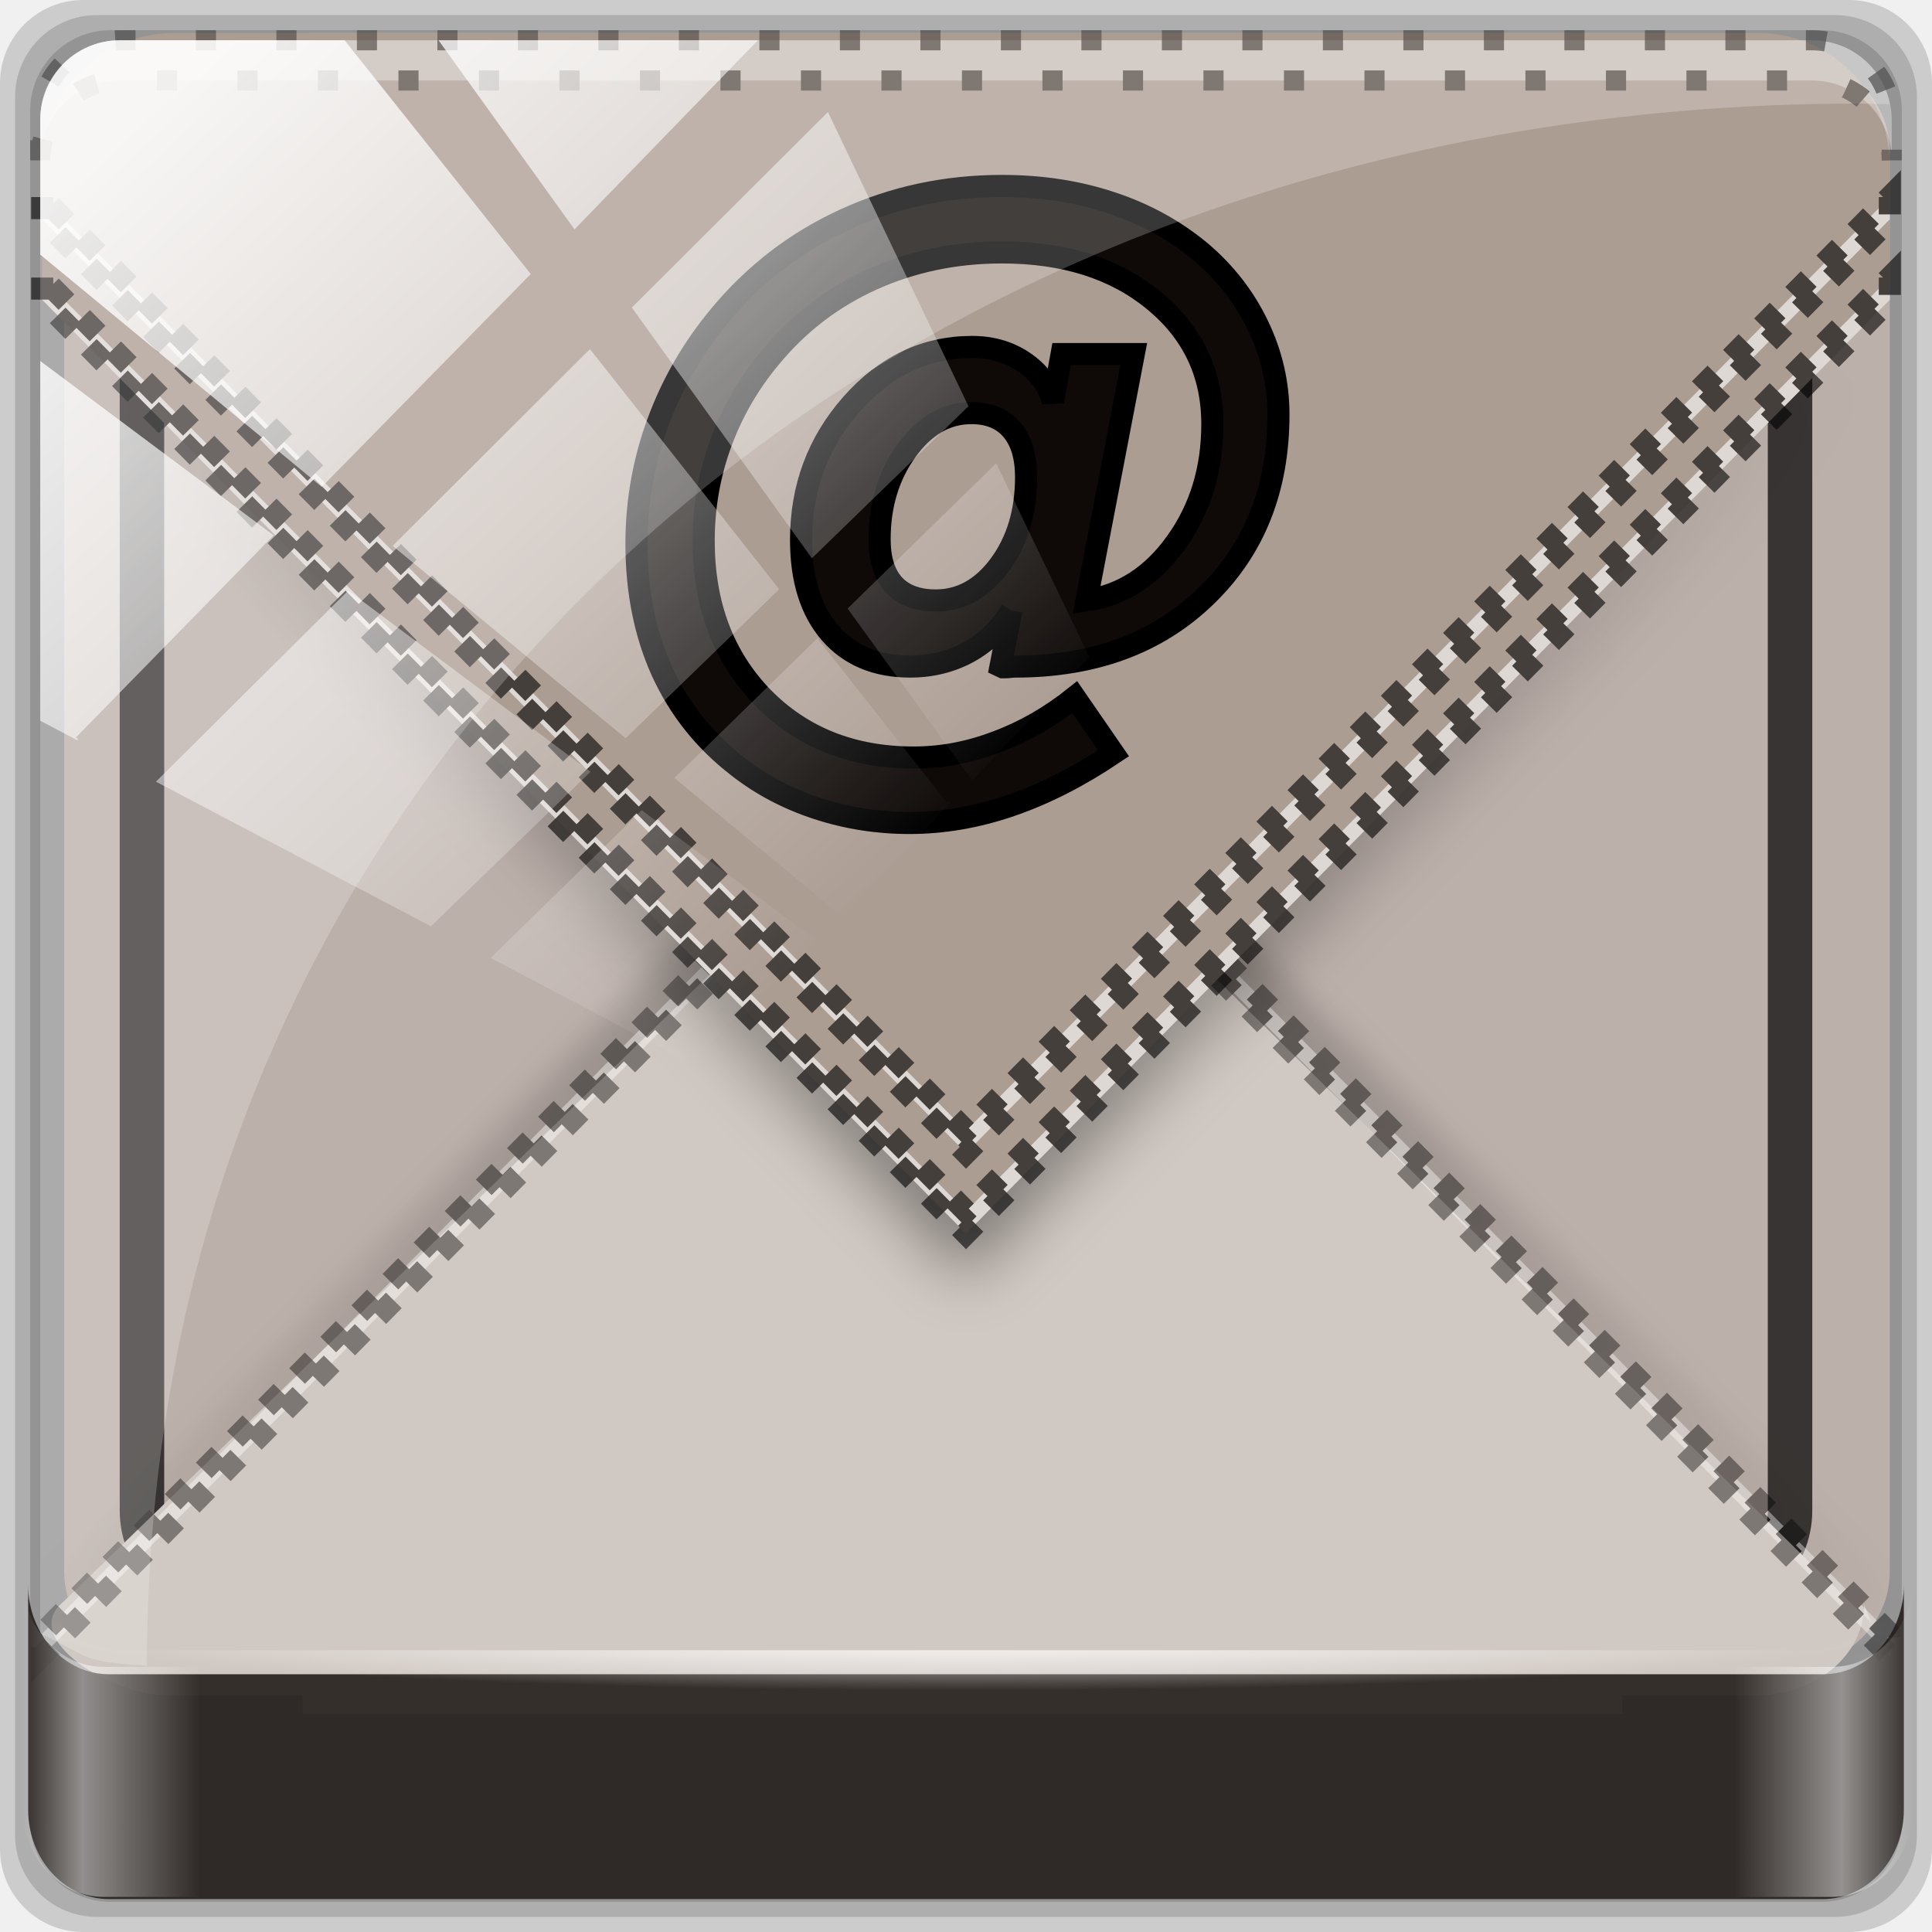
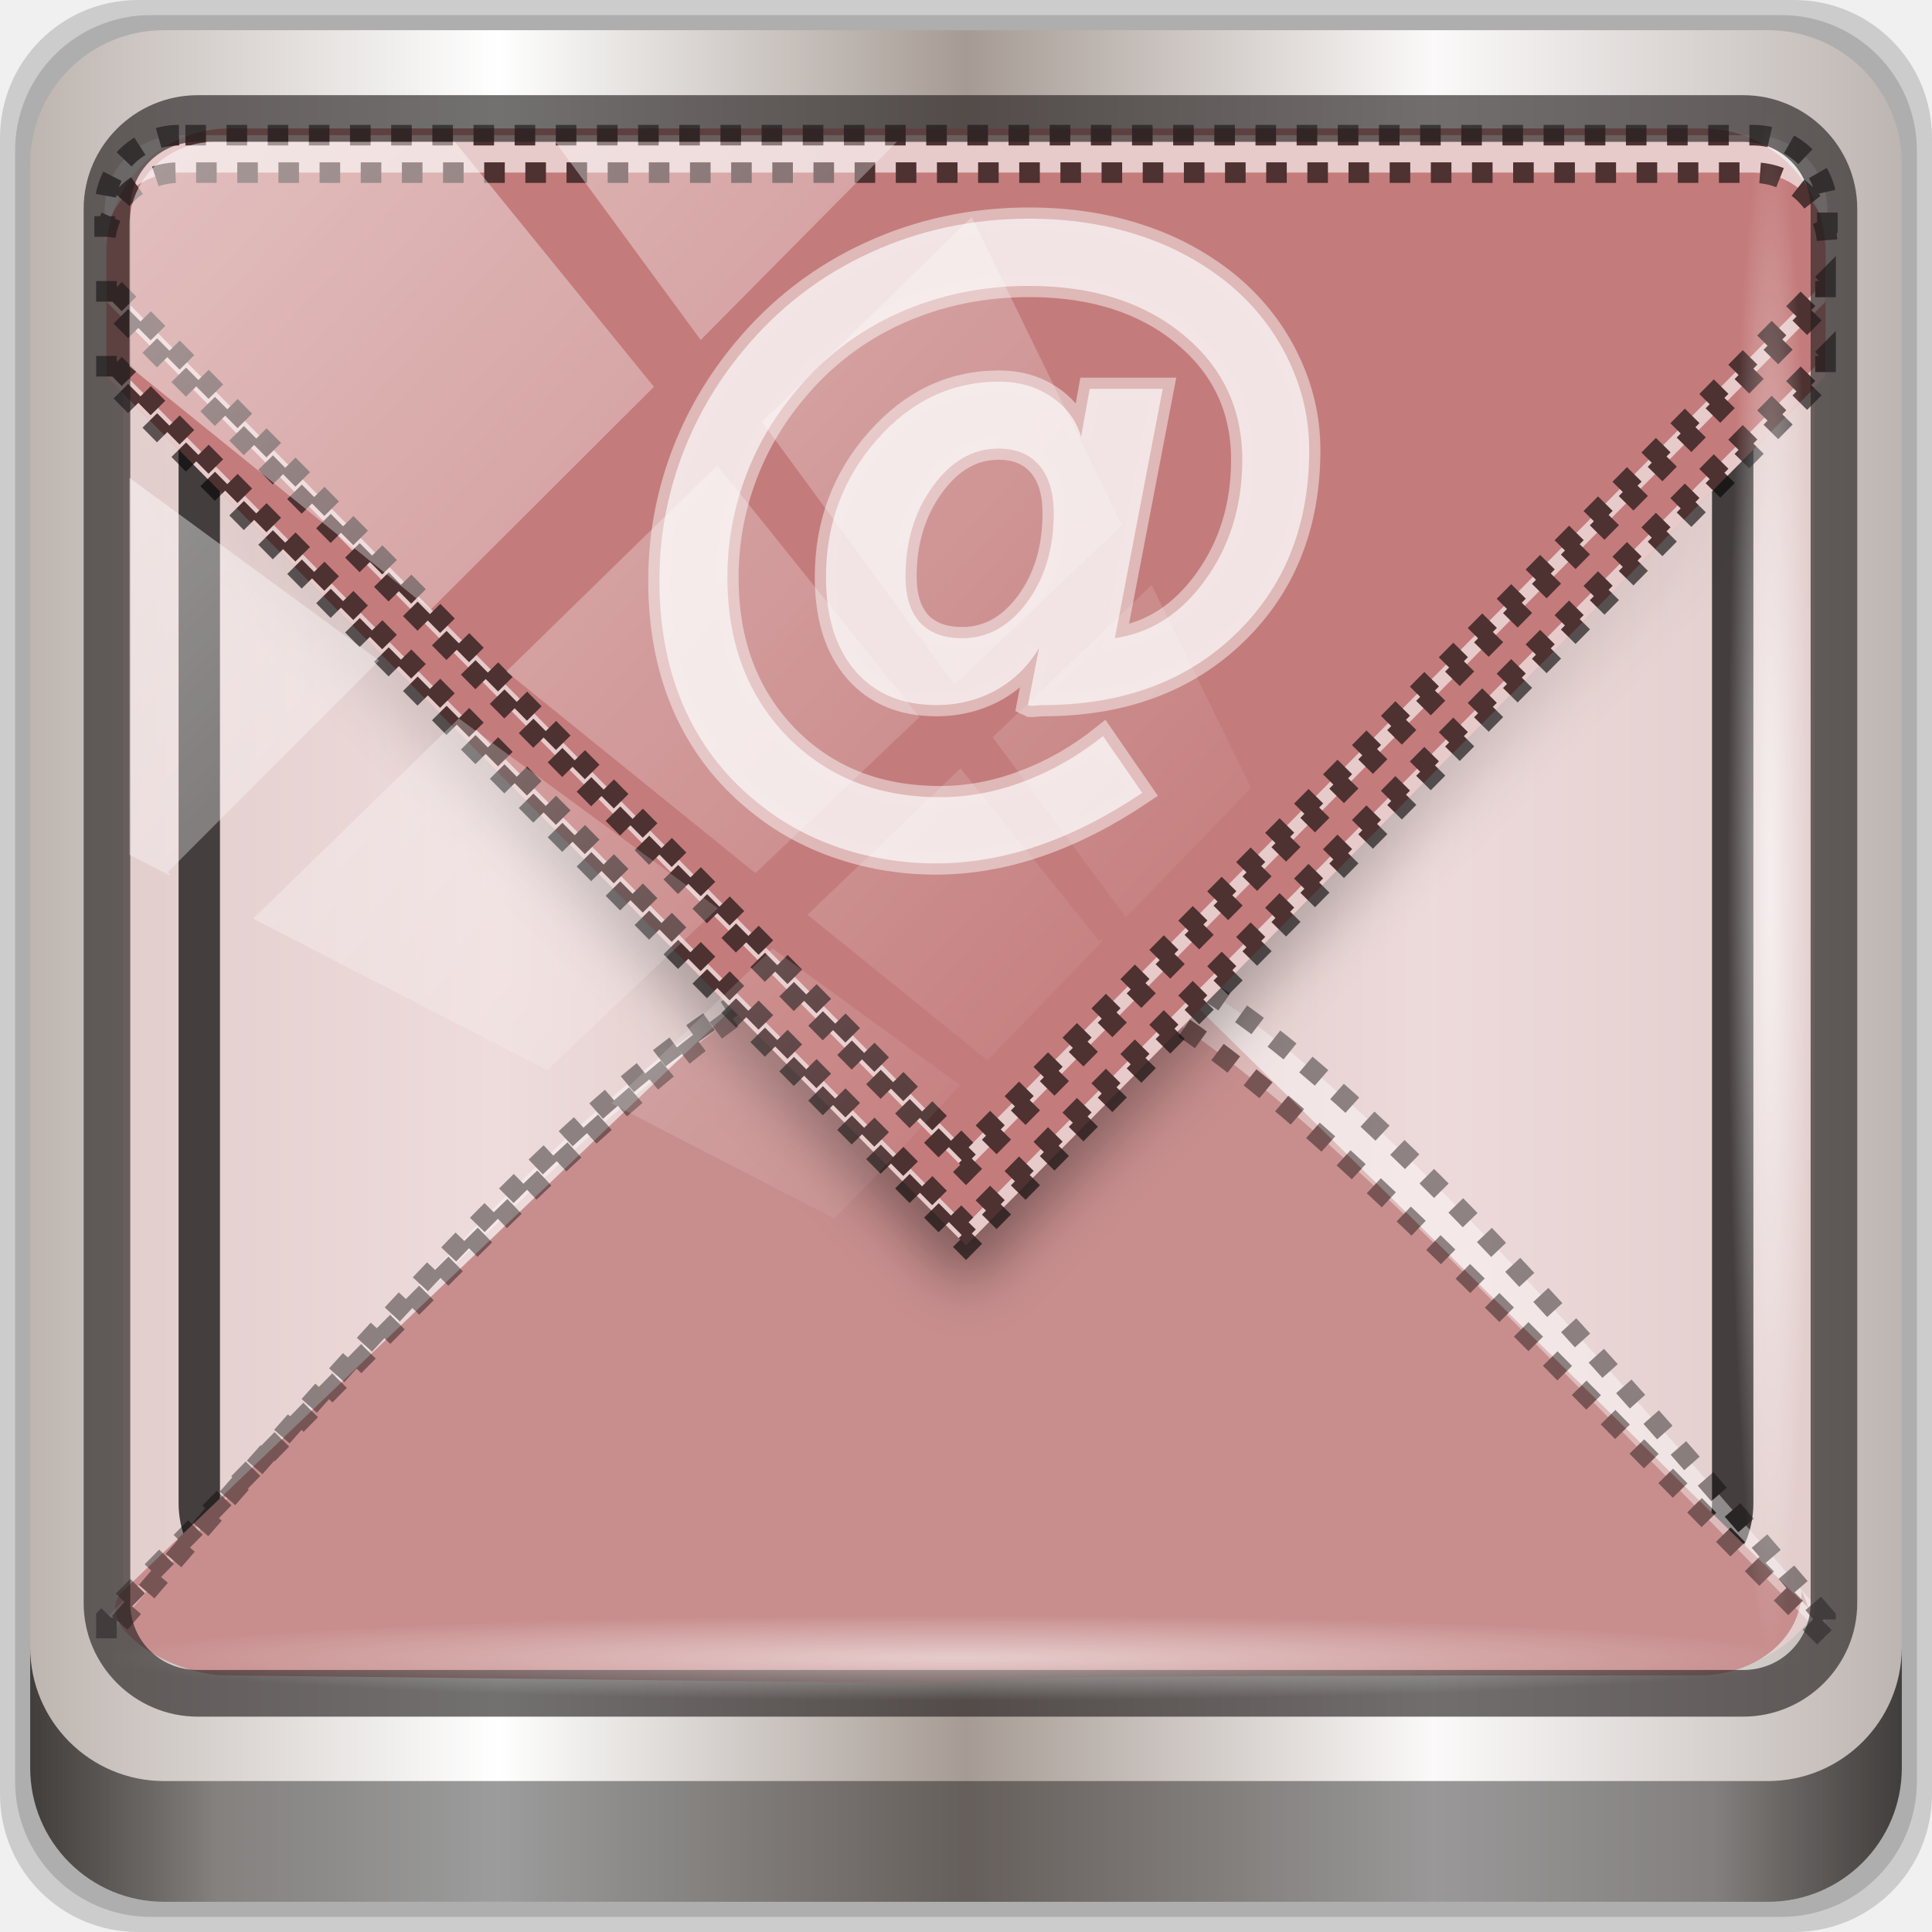
- <svg xmlns="http://www.w3.org/2000/svg" xmlns:xlink="http://www.w3.org/1999/xlink" width="96" height="96" id="svg2" version="1.1">
-   <defs id="defs4">
-     <linearGradient gradientUnits="userSpaceOnUse" xlink:href="#linearGradient3700" id="linearGradient3689" y2="5.988" x2="48" y1="90" x1="48" />
-     <linearGradient id="linearGradient3700">
-       <stop offset="0" style="stop-color:#dcdcdc;stop-opacity:1" id="stop3702" />
-       <stop offset="1" style="stop-color:#f0f0f0;stop-opacity:1" id="stop3704" />
+ <svg xmlns="http://www.w3.org/2000/svg" xmlns:xlink="http://www.w3.org/1999/xlink" width="96" height="96" viewBox="0 0 96 96" version="1.1" id="svg1072">
+   <defs id="defs1066">
+     <linearGradient y2="47" x2="90" y1="47" x1="6" gradientTransform="matrix(1.107143,0,0,1.107143,-4.993903,-3.620687)" gradientUnits="userSpaceOnUse" id="linearGradient4071" xlink:href="#linearGradient6139-0" />
+     <linearGradient id="linearGradient6139-0">
+       <stop style="stop-color:#beb5b0;stop-opacity:1" offset="0" id="stop6141-2" />
+       <stop id="stop6151-0" offset="0.25" style="stop-color:#ffffff;stop-opacity:1;" />
+       <stop id="stop6147-1" offset="0.5" style="stop-color:#a69b94;stop-opacity:1" />
+       <stop style="stop-color:#fbf9f9;stop-opacity:1;" offset="0.75" id="stop6149-4" />
+       <stop style="stop-color:#bdb5b1;stop-opacity:1" offset="1" id="stop6143-4" />
    </linearGradient>
-     <linearGradient gradientTransform="translate(100,0)" gradientUnits="userSpaceOnUse" xlink:href="#linearGradient3641" id="linearGradient3701" y2="80" x2="48" y1="32" x1="48" />
-     <linearGradient id="linearGradient3641">
-       <stop offset="0" style="stop-color:#000000;stop-opacity:1" id="stop3643" />
-       <stop offset="1" style="stop-color:#000000;stop-opacity:0" id="stop3645" />
+     <linearGradient gradientUnits="userSpaceOnUse" y2="88.172" x2="94.5" y1="88.172" x1="1.5" id="linearGradient4129" xlink:href="#linearGradient3832-0-6-1-1" gradientTransform="translate(0.1489535,0.415026)" />
+     <linearGradient id="linearGradient3832-0-6-1-1">
+       <stop id="stop3834-6-3-7-1" offset="0" style="stop-color:#000000;stop-opacity:1;" />
+       <stop style="stop-color:#000000;stop-opacity:0.588;" offset="0.1" id="stop3872-2-4" />
+       <stop id="stop3844-6-2-7-6" offset="0.9" style="stop-color:#000000;stop-opacity:0.588;" />
+       <stop id="stop3836-5-0-2-9" offset="1" style="stop-color:#000000;stop-opacity:1;" />
    </linearGradient>
-     <clipPath id="clipPath3696">
-       <rect style="fill:#ff00ff;fill-opacity:1;fill-rule:nonzero;stroke:none" id="rect3698" y="6" x="106" ry="6" rx="6" height="84" width="84" />
+     <radialGradient r="43.199" fy="44.893" fx="13.948" cy="44.893" cx="13.948" gradientTransform="matrix(0.9751338,0,0,0.04919072,34.04765,80.58172)" gradientUnits="userSpaceOnUse" id="radialGradient7462" xlink:href="#linearGradient3737" />
+     <linearGradient id="linearGradient3737">
+       <stop id="stop3739" style="stop-color:#ffffff;stop-opacity:1" offset="0" />
+       <stop id="stop3741" style="stop-color:#ffffff;stop-opacity:0" offset="1" />
+     </linearGradient>
+     <radialGradient r="43.199" fy="44.893" fx="13.948" cy="44.893" cx="13.948" gradientTransform="matrix(0.8883266,0,0,0.04919072,31.95952,-90.31726)" gradientUnits="userSpaceOnUse" id="radialGradient7464" xlink:href="#linearGradient3737" />
+     <linearGradient y2="14.514" x2="50.528" y1="-28.642" x1="2.771" gradientUnits="userSpaceOnUse" id="linearGradient4767" xlink:href="#linearGradient3737" />
+     <clipPath clipPathUnits="userSpaceOnUse" id="clipPath4156-4-1">
+       <path style="opacity:0.6;fill:#ffffff;fill-opacity:1;stroke:none" d="m 27.046,-55.695 -14.214,13.321 h 0.061 l 15.653,21.771 10.231,-10.546 C 38.562,-32.302 27.468,-54.819 27.046,-55.695 Z M 9.647,-39.383 -5.241,-25.321 15.988,-7.806 26.372,-18.383 Z m 31.491,12.951 -9.741,9.714 8.945,12.458 7.781,-7.555 z m -49.84,4.379 -13.754,12.982 26.283,13.846 0.061,-0.062 -0.123,-0.062 L 13.599,-5.401 -8.702,-22.053 Z m 38.015,7.401 -9.803,9.775 11.579,9.559 7.628,-7.401 -8.669,-11.009 z m 20.187,5.674 -7.383,7.216 6.188,8.542 5.82,-6.137 z m -32.195,6.322 -9.557,9.498 13.662,7.185 7.934,-7.678 z m 23.312,2.374 -7.107,6.938 8.363,6.907 5.361,-5.674 -0.061,-0.092 -0.092,0.123 -6.464,-8.203 z m -8.73,8.542 -7.505,7.339 10.354,5.458 c 1.397,-1.321 5.675,-6.123 5.851,-6.322 z" id="path4158-0-8" />
    </clipPath>
-     <filter id="filter3665" color-interpolation-filters="sRGB">
-       <feGaussianBlur stdDeviation="0.69" id="feGaussianBlur3667" />
-     </filter>
-     <linearGradient gradientUnits="userSpaceOnUse" xlink:href="#linearGradient3727" id="linearGradient3635" y2="36" x2="48" y1="88" x1="48" />
-     <linearGradient id="linearGradient3727">
-       <stop offset="0" style="stop-color:#d5d5d5;stop-opacity:1" id="stop3729" />
-       <stop offset="1" style="stop-color:#f1f1f1;stop-opacity:1" id="stop3731" />
-     </linearGradient>
-     <linearGradient gradientTransform="translate(100,-1)" gradientUnits="userSpaceOnUse" xlink:href="#linearGradient3641" id="linearGradient3707" y2="21" x2="51" y1="62" x1="51" />
-     <linearGradient id="linearGradient3487">
-       <stop offset="0" style="stop-color:#000000;stop-opacity:1" id="stop3489" />
-       <stop offset="1" style="stop-color:#000000;stop-opacity:0" id="stop3491" />
-     </linearGradient>
-     <clipPath id="clipPath3703">
-       <rect style="fill:#ff00ff;fill-opacity:1;fill-rule:nonzero;stroke:none" id="rect3705" y="6" x="106" ry="6" rx="6" height="84" width="84" />
-     </clipPath>
-     <filter id="filter3649" color-interpolation-filters="sRGB">
-       <feGaussianBlur stdDeviation="1.38" id="feGaussianBlur3651" />
-     </filter>
-     <linearGradient gradientUnits="userSpaceOnUse" xlink:href="#linearGradient3700" id="linearGradient3627" y2="32" x2="48" y1="88" x1="48" />
-     <linearGradient id="linearGradient3498">
-       <stop offset="0" style="stop-color:#dcdcdc;stop-opacity:1" id="stop3500" />
-       <stop offset="1" style="stop-color:#f0f0f0;stop-opacity:1" id="stop3502" />
-     </linearGradient>
-     <mask id="mask3747">
-       <rect style="fill:#ff00ff;fill-opacity:1;fill-rule:nonzero;stroke:none" id="rect3749" y="6" x="-54" ry="6" rx="6" height="84" width="84" />
-     </mask>
-     <filter id="filter3763" color-interpolation-filters="sRGB">
-       <feGaussianBlur stdDeviation="0.42" id="feGaussianBlur3765" />
-     </filter>
-     <linearGradient gradientUnits="userSpaceOnUse" xlink:href="#linearGradient3685" id="linearGradient3691" y2="8" x2="48" y1="88" x1="48" />
-     <linearGradient id="linearGradient3685">
-       <stop offset="0" style="stop-color:#ca0a0a;stop-opacity:1" id="stop3687" />
-       <stop offset="1" style="stop-color:#f03131;stop-opacity:1" id="stop3689" />
-     </linearGradient>
-     <linearGradient gradientTransform="scale(1.005865,0.994169)" gradientUnits="userSpaceOnUse" id="ButtonShadow" y2="7.017" x2="45.448" y1="92.54" x1="45.448">
-       <stop offset="0" style="stop-color:#000000;stop-opacity:1" id="stop3750" />
-       <stop offset="1" style="stop-color:#000000;stop-opacity:0.588" id="stop3752" />
-     </linearGradient>
-     <filter id="filter3174" color-interpolation-filters="sRGB">
-       <feGaussianBlur stdDeviation="1.71" id="feGaussianBlur3176" />
-     </filter>
-     <linearGradient xlink:href="#linearGradient4205" id="linearGradient4417" x1="7.376" y1="-26.487" x2="43.63" y2="12.425" gradientUnits="userSpaceOnUse" />
-     <linearGradient id="linearGradient4205">
-       <stop style="stop-color:#ffffff;stop-opacity:1;" offset="0" id="stop4207" />
-       <stop style="stop-color:#ffffff;stop-opacity:0;" offset="1" id="stop4209" />
-     </linearGradient>
-     <clipPath clipPathUnits="userSpaceOnUse" id="clipPath4156">
-       <path style="opacity:0.6;fill:#ffffff;fill-opacity:1;stroke:none" d="m 27.046,-55.695 -14.214,13.321 0.061,0 15.653,21.771 10.231,-10.546 C 38.562,-32.302 27.468,-54.819 27.046,-55.695 z M 9.647,-39.383 -5.241,-25.321 15.988,-7.806 26.372,-18.383 9.647,-39.383 z m 31.491,12.951 -9.741,9.714 8.945,12.458 7.781,-7.555 -6.984,-14.617 z m -49.84,4.379 -13.754,12.982 26.283,13.846 0.061,-0.062 -0.123,-0.062 L 13.599,-5.401 -8.702,-22.053 z m 38.015,7.401 -9.803,9.775 11.579,9.559 7.628,-7.401 -8.669,-11.009 -0.735,-0.925 z m 20.187,5.674 -7.383,7.216 6.188,8.542 5.82,-6.137 -4.626,-9.621 z m -32.195,6.322 -9.557,9.498 13.662,7.185 7.934,-7.678 -12.039,-9.004 z m 23.312,2.374 -7.107,6.938 8.363,6.907 5.361,-5.674 -0.061,-0.092 -0.092,0.123 -6.464,-8.203 z m -8.73,8.542 -7.505,7.339 10.354,5.458 c 1.397,-1.321 5.675,-6.123 5.851,-6.322 L 31.886,8.26 z" id="path4158" />
-     </clipPath>
-     <radialGradient xlink:href="#linearGradient4205" id="radialGradient4211" cx="48" cy="49.016" fx="48" fy="49.016" r="46" gradientTransform="matrix(1,0,0,0.06487772,-16.18182,63.8356)" gradientUnits="userSpaceOnUse" />
-     <linearGradient xlink:href="#linearGradient4160" id="linearGradient4166" x1="2" y1="87.016" x2="94" y2="87.016" gradientUnits="userSpaceOnUse" gradientTransform="translate(-16.18182,-14)" />
-     <linearGradient id="linearGradient4160">
-       <stop id="stop4170" offset="0" style="stop-color:#000000;stop-opacity:0;" />
-       <stop style="stop-color:#000000;stop-opacity:0.965;" offset="0.032" id="stop4186" />
-       <stop style="stop-color:#000000;stop-opacity:0;" offset="0.094" id="stop4182" />
-       <stop style="stop-color:#000000;stop-opacity:0;" offset="0.496" id="stop4180" />
-       <stop style="stop-color:#000000;stop-opacity:0;" offset="0.905" id="stop4178" />
-       <stop id="stop4184" offset="0.962" style="stop-color:#000000;stop-opacity:0.988;" />
-       <stop id="stop4168" offset="1" style="stop-color:#000000;stop-opacity:0;" />
-     </linearGradient>
-     <linearGradient gradientTransform="translate(100,-1)" gradientUnits="userSpaceOnUse" xlink:href="#linearGradient3641-9" id="linearGradient3707-9" y2="21" x2="51" y1="62" x1="51" />
+     <linearGradient xlink:href="#linearGradient3641-9" id="linearGradient4784" gradientUnits="userSpaceOnUse" gradientTransform="translate(100,-1)" x1="51" y1="62" x2="51" y2="21" />
    <linearGradient id="linearGradient3641-9">
      <stop offset="0" style="stop-color:#000000;stop-opacity:1" id="stop3643-0" />
      <stop offset="1" style="stop-color:#000000;stop-opacity:0" id="stop3645-4" />
    </linearGradient>
    <clipPath id="clipPath3703-2">
      <rect style="fill:#ff00ff;fill-opacity:1;fill-rule:nonzero;stroke:none" id="rect3705-4" y="6" x="106" ry="6" rx="6" height="84" width="84" />
    </clipPath>
-     <filter id="filter3649-9" color-interpolation-filters="sRGB">
+     <filter style="color-interpolation-filters:sRGB" id="filter3649-9">
      <feGaussianBlur stdDeviation="1.38" id="feGaussianBlur3651-1" />
    </filter>
-     <linearGradient gradientTransform="translate(100,0)" gradientUnits="userSpaceOnUse" xlink:href="#linearGradient3641-9" id="linearGradient3701-0" y2="80" x2="48" y1="32" x1="48" />
-     <linearGradient id="linearGradient4615">
-       <stop offset="0" style="stop-color:#000000;stop-opacity:1" id="stop4617" />
-       <stop offset="1" style="stop-color:#000000;stop-opacity:0" id="stop4619" />
-     </linearGradient>
-     <clipPath id="clipPath3696-9">
-       <rect style="fill:#ff00ff;fill-opacity:1;fill-rule:nonzero;stroke:none" id="rect3698-3" y="6" x="106" ry="6" rx="6" height="84" width="84" />
-     </clipPath>
-     <filter id="filter3665-7" color-interpolation-filters="sRGB">
-       <feGaussianBlur stdDeviation="0.69" id="feGaussianBlur3667-1" />
-     </filter>
-     <linearGradient xlink:href="#linearGradient3641-9" id="linearGradient4782" gradientUnits="userSpaceOnUse" gradientTransform="translate(100,0)" x1="48" y1="32" x2="48" y2="80" />
-     <linearGradient xlink:href="#linearGradient3641-9" id="linearGradient4784" gradientUnits="userSpaceOnUse" gradientTransform="translate(100,-1)" x1="51" y1="62" x2="51" y2="21" />
-     <linearGradient xlink:href="#linearGradient4160" id="linearGradient4786" gradientUnits="userSpaceOnUse" gradientTransform="translate(-16.18182,-13.45454)" x1="2" y1="87.016" x2="94" y2="87.016" />
-     <radialGradient xlink:href="#linearGradient4205" id="radialGradient4788" gradientUnits="userSpaceOnUse" gradientTransform="matrix(1,0,0,0.06487772,-16.18182,63.8356)" cx="48" cy="49.016" fx="48" fy="49.016" r="46" />
-     <linearGradient xlink:href="#linearGradient4205" id="linearGradient4790" gradientUnits="userSpaceOnUse" x1="7.376" y1="-26.487" x2="43.63" y2="12.425" />
-     <linearGradient xlink:href="#linearGradient4160-4" id="linearGradient4786-9" gradientUnits="userSpaceOnUse" gradientTransform="translate(-16.18182,-13.45454)" x1="2" y1="87.016" x2="94" y2="87.016" />
-     <linearGradient id="linearGradient4160-4">
-       <stop id="stop4170-7" offset="0" style="stop-color:#ffffff;stop-opacity:0;" />
-       <stop style="stop-color:#ffffff;stop-opacity:0.965;" offset="0.032" id="stop4186-9" />
-       <stop style="stop-color:#ffffff;stop-opacity:0;" offset="0.094" id="stop4182-8" />
-       <stop style="stop-color:#ffffff;stop-opacity:0;" offset="0.496" id="stop4180-7" />
-       <stop style="stop-color:#ffffff;stop-opacity:0;" offset="0.905" id="stop4178-2" />
-       <stop id="stop4184-3" offset="0.962" style="stop-color:#ffffff;stop-opacity:0.988;" />
-       <stop id="stop4168-1" offset="1" style="stop-color:#ffffff;stop-opacity:0;" />
-     </linearGradient>
-     <linearGradient y2="87.016" x2="94" y1="87.016" x1="2" gradientTransform="matrix(1.021739,0,0,1.143177,-17.13439,-27.20151)" gradientUnits="userSpaceOnUse" id="linearGradient5323" xlink:href="#linearGradient4160-4" />
  </defs>
-   <g id="layer1" transform="translate(0,32)">
-     <g id="g4760" transform="translate(16.18182,-18)">
-       <rect ry="4.129" rx="4.129" y="-14" x="-16.182" height="96" width="96" id="rect4113" style="opacity:0.15;fill:#000000;fill-opacity:1;stroke:none" />
-       <rect style="opacity:0.15;fill:#000000;fill-opacity:1;stroke:none" id="rect4129" width="94.5" height="94.5" x="-15.432" y="-13.25" rx="4.065" ry="4.065" />
-       <rect ry="4" rx="4" y="-12.5" x="-14.682" height="93" width="93" id="rect4131" style="opacity:0.15;fill:#000000;fill-opacity:1;stroke:none" />
-       <path d="m -0.824,-12.36 0,0.98 -6.637,0 c -3.091,0 -5.531,2.163 -5.531,4.902 l 0,70.592 c 0,2.74 2.44,4.902 5.531,4.902 l 6.637,0 0,0.98 66.375,0 0,-0.98 6.637,0 c 3.091,0 5.531,-2.163 5.531,-4.902 l 0,-70.592 c 0,-2.74 -2.44,-4.902 -5.531,-4.902 l -6.637,0 0,-0.98 -66.375,0 z" id="rect2419" style="fill:#bcb0aa;fill-opacity:1;fill-rule:nonzero;stroke:none" />
-       <path d="m 112,89 c -3.324,0 -6,-2.676 -6,-6 l 0,-6 42,-42 42,42 0,6 c 0,3.324 -2.676,6 -6,6 l -72,0 z" transform="matrix(1.092943,0,0,1.104652,-129.9374,-20.09259)" clip-path="url(#clipPath3696-9)" id="path3653" style="opacity:0.3;fill:url(#linearGradient4782);fill-opacity:1;stroke:none;filter:url(#filter3665-7)" />
-       <path id="path4989" d="m -4.824,-10.445 c -2.974,0 -5.409,2.424 -5.409,5.388 l 0,66.113 c 0,2.965 2.435,5.388 5.409,5.388 l 73.284,0 c 2.974,0 5.409,-2.423 5.409,-5.388 l 0,-66.113 c 0,-2.965 -2.435,-5.388 -5.409,-5.388 l -73.284,0 z m 0,2.213 73.284,0 c 1.802,0 3.199,1.412 3.199,3.175 l 0,66.113 c 0,1.762 -1.397,3.175 -3.199,3.175 l -73.284,0 c -1.802,0 -3.199,-1.412 -3.199,-3.175 l 0,-66.113 c 0,-1.762 1.397,-3.175 3.199,-3.175 z" style="font-size:medium;font-style:normal;font-variant:normal;font-weight:normal;font-stretch:normal;text-indent:0;text-align:start;text-decoration:none;line-height:normal;letter-spacing:normal;word-spacing:normal;text-transform:none;direction:ltr;block-progression:tb;writing-mode:lr-tb;text-anchor:start;baseline-shift:baseline;opacity:0.7;color:#000000;fill:#000000;fill-opacity:1;stroke:none;stroke-width:2.376;marker:none;visibility:visible;display:inline;overflow:visible;enable-background:accumulate;font-family:Sans;-inkscape-font-specification:Sans" />
-       <path d="m 31.636,22.234 -44.447,43.146 -0.364,0.342 c -1.844,1.734 2.411,4.53 5.465,4.53 l 6.558,0 0,0.906 65.577,0 0,-0.906 6.558,0 c 3.054,0 5.465,-1.998 5.465,-4.53 l 0.364,0.931 z" id="path3619" style="fill:#d0c8c2;fill-opacity:1;stroke:none" />
-       <path d="m 31.818,20.78 -45.904,46.395 0,1.105 45.904,-46.395 45.904,46.395 0,-1.105 L 31.818,20.78 z" id="path3718" style="opacity:0.4;fill:#ffffff;fill-opacity:1;stroke:#000000;stroke-width:1.099;stroke-miterlimit:4;stroke-opacity:1;stroke-dasharray:1.099,1.099;stroke-dashoffset:0" />
-       <path d="m 112,7 c -3.324,0 -6,2.676 -6,6 l 0,6 42,42 42,-42 0,-6 c 0,-3.324 -2.676,-6 -6,-6 l -72,0 z" transform="matrix(1.092943,0,0,1.104652,-129.9374,-17.88329)" clip-path="url(#clipPath3703-2)" id="path3637" style="opacity:0.4;fill:url(#linearGradient4784);fill-opacity:1;stroke:none;filter:url(#filter3649-9)" />
-       <path d="m -7.528,-12.36 c -3.633,0 -6.558,2.956 -6.558,6.628 l 0,6.628 45.904,46.395 45.904,-46.395 0,-6.628 c 0,-3.672 -2.925,-6.628 -6.558,-6.628 l -78.692,0 z" id="path3613" style="fill:#ac9d93;fill-opacity:1;stroke:none" />
-       <path d="m -14.085,-0.209 0,1.105 45.904,46.395 45.904,-46.395 0,-1.105 L 31.818,46.187 -14.085,-0.209 z" id="path3709" style="opacity:0.6;fill:#ffffff;fill-opacity:1;stroke:#000000;stroke-width:1.099;stroke-miterlimit:4;stroke-opacity:1;stroke-dasharray:1.099,1.099;stroke-dashoffset:0" />
-       <path style="opacity:0.6;fill:#ffffff;fill-opacity:1;stroke:#000000;stroke-width:1.099;stroke-miterlimit:4;stroke-opacity:1;stroke-dasharray:1.099,1.099;stroke-dashoffset:0" id="path4442" d="m -14.085,-4.209 0,1.105 45.904,46.395 45.904,-46.395 0,-1.105 L 31.818,42.187 -14.085,-4.209 z" />
-       <g id="text4444" style="font-size:32.922px;font-style:italic;font-weight:bold;line-height:125%;letter-spacing:0px;word-spacing:0px;fill:#0f0a08;fill-opacity:1;stroke:#000000;stroke-opacity:1;font-family:Sans;-inkscape-font-specification:Sans Bold Italic" transform="matrix(1.098782,0,0,1.098782,-20.64308,-18.98794)">
-         <path id="path4449" style="fill:#0f0a08;fill-opacity:1;stroke:#000000;stroke-opacity:1" d="m 47.986,23.221 c -1.136,1.3e-5 -2.111,0.563 -2.926,1.688 -0.814,1.125 -1.222,2.465 -1.222,4.019 -1.2e-5,0.9 0.214,1.586 0.643,2.058 0.439,0.472 1.072,0.707 1.897,0.707 1.136,5e-6 2.1,-0.536 2.894,-1.608 0.793,-1.082 1.19,-2.406 1.19,-3.971 -1.9e-5,-0.922 -0.214,-1.634 -0.643,-2.138 -0.429,-0.504 -1.04,-0.756 -1.833,-0.756 m 1.816,8.922 c -0.482,0.804 -1.125,1.431 -1.929,1.881 -0.804,0.439 -1.688,0.659 -2.652,0.659 -1.532,2e-6 -2.738,-0.504 -3.617,-1.511 -0.879,-1.018 -1.318,-2.422 -1.318,-4.212 -9e-6,-2.368 0.761,-4.415 2.283,-6.141 1.522,-1.725 3.338,-2.588 5.449,-2.588 0.889,1.6e-5 1.666,0.225 2.331,0.675 0.675,0.45 1.12,1.045 1.334,1.784 l 0.386,-2.138 3.263,0 -2.138,11.14 c 1.618,-0.236 2.969,-1.109 4.051,-2.62 1.093,-1.522 1.64,-3.306 1.64,-5.353 -2.8e-5,-2.283 -0.884,-4.147 -2.652,-5.594 -1.758,-1.447 -4.046,-2.17 -6.864,-2.17 -2.1,2.1e-5 -4.056,0.407 -5.867,1.222 -1.8,0.814 -3.333,1.988 -4.597,3.52 -0.986,1.179 -1.736,2.476 -2.251,3.89 -0.514,1.415 -0.772,2.883 -0.772,4.405 -4e-6,2.883 0.884,5.24 2.652,7.073 1.779,1.822 4.062,2.733 6.848,2.733 1.265,-2e-6 2.513,-0.236 3.745,-0.707 1.243,-0.461 2.422,-1.136 3.537,-2.025 l 1.752,2.54 c -1.565,1.05 -3.113,1.838 -4.646,2.363 -1.533,0.525 -3.06,0.788 -4.581,0.788 -1.447,-5e-6 -2.84,-0.22 -4.18,-0.659 -1.34,-0.439 -2.535,-1.072 -3.585,-1.897 -1.5,-1.157 -2.642,-2.588 -3.424,-4.292 -0.772,-1.704 -1.157,-3.633 -1.157,-5.787 -2e-6,-1.886 0.321,-3.708 0.965,-5.466 0.643,-1.758 1.575,-3.37 2.797,-4.839 1.565,-1.886 3.445,-3.333 5.642,-4.34 2.208,-1.018 4.581,-1.527 7.121,-1.527 1.779,2.3e-5 3.424,0.252 4.935,0.756 1.511,0.493 2.861,1.232 4.051,2.218 1.125,0.954 1.993,2.074 2.604,3.36 0.611,1.275 0.916,2.61 0.916,4.003 -3.1e-5,3.376 -1.098,6.119 -3.295,8.23 -2.186,2.111 -5.058,3.167 -8.616,3.167 -0.054,2e-6 -0.129,0.005 -0.225,0.016 -0.096,0.011 -0.166,0.016 -0.209,0.016 -0.054,10e-7 -0.102,10e-7 -0.145,0 -0.032,-0.011 -0.059,-0.021 -0.08,-0.032 l 0.498,-2.54" />
+   <g id="layer1" transform="translate(0,-1026.52)">
+     <g transform="translate(-0.1489564,1026.105)" style="display:inline" id="g2574">
+       <path id="path3288" d="M 89.292,0.415 H 7.006 c -3.799,0 -6.857,3.058 -6.857,6.857 V 89.558 c 0,3.799 3.058,6.857 6.857,6.857 H 89.292 c 3.799,0 6.857,-3.058 6.857,-6.857 V 7.272 c 0,-3.799 -3.058,-6.857 -6.857,-6.857 z" style="display:inline;opacity:0.15;fill:#000000;fill-opacity:1;fill-rule:nonzero;stroke:none" />
+       <path style="display:inline;opacity:0.15;fill:#000000;fill-opacity:1;fill-rule:nonzero;stroke:none" d="M 88.649,1.165 H 7.649 c -3.739,0 -6.75,3.01 -6.75,6.75 V 88.915 c 0,3.74 3.011,6.75 6.75,6.75 H 88.649 c 3.74,0 6.75,-3.01 6.75,-6.75 V 7.915 c 0,-3.739 -3.01,-6.75 -6.75,-6.75 z" id="path4085" />
+       <path id="rect4251-1" d="M 88.006,1.915 H 8.292 c -3.68,0 -6.643,2.963 -6.643,6.643 V 88.272 c 0,3.68 2.963,6.643 6.643,6.643 H 88.006 c 3.68,0 6.643,-2.963 6.643,-6.643 V 8.558 c 0,-3.68 -2.963,-6.643 -6.643,-6.643 z" style="display:inline;fill:url(#linearGradient4071);fill-opacity:1;fill-rule:nonzero;stroke:none" />
+       <path id="path3400-6" d="m 11.39,6.802 c -2.856,0 -5.124,2.288 -5.124,5.171 v 21.427 7.239 39.914 c 1.097,1.684 2.969,2.812 5.124,2.812 h 4.099 65.589 4.099 c 2.155,0 4.027,-1.127 5.124,-2.812 V 40.64 33.401 11.973 c 0,-2.883 -2.268,-5.171 -5.124,-5.171 z" style="display:inline;opacity:0.779;fill:#e9d1d1;fill-opacity:1;fill-rule:nonzero;stroke:none;stroke-width:1.03" />
+       <g transform="matrix(0.9304362,0,0,0.9304362,18.54417,18.29649)" id="g940">
+         <path style="color:#000000;font-style:normal;font-variant:normal;font-weight:normal;font-stretch:normal;font-size:medium;line-height:normal;font-family:Sans;-inkscape-font-specification:Sans;text-indent:0;text-align:start;text-decoration:none;text-decoration-line:none;letter-spacing:normal;word-spacing:normal;text-transform:none;writing-mode:lr-tb;direction:ltr;baseline-shift:baseline;text-anchor:start;display:inline;overflow:visible;visibility:visible;opacity:0.7;fill:#000000;fill-opacity:1;stroke:none;stroke-width:2.376;marker:none;enable-background:accumulate" d="m -4.824,-10.445 c -2.974,0 -5.409,2.424 -5.409,5.388 V 61.057 c 0,2.965 2.435,5.388 5.409,5.388 H 68.46 c 2.974,0 5.409,-2.423 5.409,-5.388 V -5.057 c 0,-2.965 -2.435,-5.388 -5.409,-5.388 z m 0,2.213 H 68.46 c 1.802,0 3.199,1.412 3.199,3.175 V 61.057 c 0,1.762 -1.397,3.175 -3.199,3.175 H -4.824 c -1.802,0 -3.199,-1.412 -3.199,-3.175 V -5.057 c 0,-1.762 1.397,-3.175 3.199,-3.175 z" id="path4989-3" />
+         <path style="fill:#c88e8e;fill-opacity:1;stroke:none" id="path3619" d="m 31.97,22.568 -44.781,42.812 -0.364,0.342 c -1.844,1.734 2.411,4.53 5.465,4.53 78.686,0.9 0,0 78.692,0 3.054,0 5.465,-1.998 5.465,-4.53 l 0.364,0.931 z" />
+         <path style="opacity:0.4;fill:#ffffff;fill-opacity:1;stroke:#000000;stroke-width:1.099;stroke-miterlimit:4;stroke-dasharray:1.099, 1.099;stroke-dashoffset:0;stroke-opacity:1" id="path3718" d="m -14.085,67.175 v 1.105 c 45.611,-53.17 45.675,-46.626 91.807,0 v -1.105 c -45.611,-53.17 -45.675,-46.626 -91.807,0 z" />
+         <path style="opacity:0.4;fill:url(#linearGradient4784);fill-opacity:1;stroke:none;filter:url(#filter3649-9)" id="path3637" clip-path="url(#clipPath3703-2)" transform="matrix(1.092943,0,0,1.104652,-129.9374,-17.88329)" d="m 112,7 c -3.324,0 -6,2.676 -6,6 v 6 l 42,42 42,-42 v -6 c 0,-3.324 -2.676,-6 -6,-6 z" />
+         <path style="fill:#c47b7b;fill-opacity:1;stroke:none" id="path3613" d="m -7.528,-12.36 c -3.633,0 -6.558,2.956 -6.558,6.628 V 0.896 L 31.818,47.291 77.722,0.896 v -6.628 c 0,-3.672 -2.925,-6.628 -6.558,-6.628 z" />
+         <path style="opacity:0.6;fill:#ffffff;fill-opacity:1;stroke:#000000;stroke-width:1.099;stroke-miterlimit:4;stroke-dasharray:1.099, 1.099;stroke-dashoffset:0;stroke-opacity:1" id="path3709" d="M -14.085,-0.209 V 0.896 L 31.818,47.291 77.722,0.896 V -0.209 L 31.818,46.187 Z" />
+         <path id="path4442" transform="translate(-16.18182,-14)" d="M 5.969,2 C 3.777,2 2,3.777 2,5.969 v 2 C 2,5.777 3.777,4 5.969,4 h 84.062 C 92.223,4 94,5.777 94,7.969 v -2 C 94,3.777 92.223,2 90.031,2 Z M 2.096,9.791 V 10.896 L 48,57.291 93.904,10.896 V 9.791 L 48,56.188 Z" style="opacity:0.6;fill:#ffffff;fill-opacity:1;stroke:#000000;stroke-width:1.099;stroke-miterlimit:4;stroke-dasharray:1.099, 1.099;stroke-dashoffset:0;stroke-opacity:1" />
+         <g transform="matrix(1.098782,0,0,1.098782,-20.64308,-18.98794)" style="font-style:italic;font-weight:bold;font-size:32.922px;line-height:125%;font-family:Sans;-inkscape-font-specification:'Sans Bold Italic';letter-spacing:0px;word-spacing:0px;fill:#0f0a08;fill-opacity:1;stroke:#ffffff;stroke-opacity:0.572" id="text4444">
+           <path d="m 49.316,21.593 c -1.236,1.4e-5 -2.297,0.612 -3.183,1.836 -0.886,1.224 -1.329,2.681 -1.329,4.372 -1.3e-5,0.979 0.233,1.725 0.699,2.238 0.478,0.513 1.166,0.769 2.063,0.769 1.236,6e-6 2.285,-0.583 3.148,-1.749 0.863,-1.177 1.294,-2.617 1.294,-4.319 -2e-5,-1.003 -0.233,-1.778 -0.699,-2.326 -0.466,-0.548 -1.131,-0.822 -1.994,-0.822 m 1.976,9.705 c -0.525,0.874 -1.224,1.556 -2.098,2.046 -0.874,0.478 -1.836,0.717 -2.885,0.717 -1.667,3e-6 -2.979,-0.548 -3.935,-1.644 -0.956,-1.108 -1.434,-2.635 -1.434,-4.582 -1e-5,-2.576 0.828,-4.803 2.483,-6.68 1.655,-1.877 3.631,-2.815 5.928,-2.815 0.968,1.8e-5 1.813,0.245 2.536,0.734 0.734,0.49 1.218,1.137 1.451,1.941 l 0.42,-2.326 h 3.55 l -2.326,12.119 c 1.76,-0.256 3.229,-1.207 4.407,-2.85 1.189,-1.655 1.784,-3.597 1.784,-5.823 -3.1e-5,-2.483 -0.962,-4.512 -2.885,-6.086 -1.912,-1.574 -4.401,-2.361 -7.467,-2.361 -2.285,2.3e-5 -4.413,0.443 -6.383,1.329 -1.959,0.886 -3.626,2.163 -5.001,3.83 -1.073,1.282 -1.889,2.693 -2.448,4.232 -0.56,1.539 -0.839,3.136 -0.839,4.791 -4e-6,3.136 0.962,5.701 2.885,7.694 1.935,1.982 4.418,2.973 7.45,2.973 1.376,-2e-6 2.734,-0.256 4.075,-0.769 1.352,-0.501 2.635,-1.236 3.847,-2.203 l 1.906,2.763 c -1.702,1.142 -3.387,1.999 -5.054,2.571 -1.667,0.571 -3.328,0.857 -4.984,0.857 -1.574,-5e-6 -3.089,-0.239 -4.547,-0.717 -1.457,-0.478 -2.757,-1.166 -3.9,-2.063 -1.632,-1.259 -2.874,-2.815 -3.725,-4.669 -0.839,-1.854 -1.259,-3.952 -1.259,-6.295 -2e-6,-2.052 0.35,-4.034 1.049,-5.946 0.699,-1.912 1.714,-3.666 3.043,-5.264 1.702,-2.052 3.748,-3.626 6.138,-4.722 2.402,-1.107 4.984,-1.661 7.747,-1.661 1.935,2.5e-5 3.725,0.274 5.369,0.822 1.644,0.536 3.113,1.341 4.407,2.413 1.224,1.038 2.168,2.256 2.833,3.655 0.664,1.387 0.997,2.839 0.997,4.354 -3.4e-5,3.672 -1.195,6.657 -3.585,8.953 -2.378,2.297 -5.503,3.445 -9.373,3.445 -0.058,3e-6 -0.14,0.006 -0.245,0.017 -0.105,0.012 -0.181,0.017 -0.227,0.017 -0.058,10e-7 -0.111,10e-7 -0.157,0 -0.035,-0.012 -0.064,-0.023 -0.087,-0.035 l 0.542,-2.763" style="opacity:0.797;fill:#fefefe;fill-opacity:1;stroke:#ffffff;stroke-width:1.088;stroke-opacity:0.572" id="path4449" />
+         </g>
      </g>
-       <path style="opacity:0.905;fill:#241f1c;fill-opacity:1;stroke:none" d="m -14.782,64.759 0,11.171 c 0,2.449 1.8,4.434 4.021,4.434 l 85.159,0 c 2.221,0 4.021,-1.985 4.021,-4.434 l 0,-11.171 c 0,2.449 -1.8,4.434 -4.021,4.434 l -85.159,0 c -2.221,0 -4.021,-1.985 -4.021,-4.434 z" id="path4188" />
-       <path id="rect4190" d="m -10.213,-12 c -2.192,0 -3.969,1.737 -3.969,3.881 l 0,75.277 c 2.634,1.249 1.893,1.377 5.301,1.617 0,-46.109 37.864,-77.628 85.011,-77.628 0.537,0 1.059,0.021 1.594,0.031 C 77.391,-10.631 75.799,-12 73.849,-12 z" style="opacity:0.218;fill:#ffffff;fill-opacity:1;stroke:none" />
-       <path id="path4140" d="m -14.182,-6.031 0,-2 c 0,-2.192 1.777,-3.969 3.969,-3.969 l 84.062,0 c 2.192,0 3.969,1.777 3.969,3.969 l 0,2 C 77.818,-8.223 76.042,-10 73.849,-10 l -84.062,0 c -2.192,0 -3.969,1.777 -3.969,3.969 z" style="opacity:0.335;fill:#ffffff;fill-opacity:1;stroke:#000000;stroke-width:1;stroke-miterlimit:4;stroke-opacity:1;stroke-dasharray:1, 3;stroke-dashoffset:0" />
-       <path id="path4203" d="m -14.182,64.031 0,2 c 0,2.192 1.777,3.969 3.969,3.969 l 84.062,0 c 2.192,0 3.969,-1.777 3.969,-3.969 l 0,-2 c 0,2.192 -1.777,3.969 -3.969,3.969 l -84.062,0 c -2.192,0 -3.969,-1.777 -3.969,-3.969 z" style="opacity:0.98;fill:url(#radialGradient4788);fill-opacity:1;stroke:none" />
-       <rect transform="translate(-16.18182,18)" clip-path="url(#clipPath4156)" ry="3.957" rx="3.957" y="-30" x="2" height="92" width="92" id="rect4146" style="opacity:0.88;fill:url(#linearGradient4790);fill-opacity:1;stroke:none" />
-       <path id="rect4135" d="m -15.091,64.288 0,11.432 c 0,2.506 1.815,4.537 4.055,4.537 l 85.89,0 c 2.24,0 4.055,-2.031 4.055,-4.537 l 0,-11.432 c 0,2.506 -1.815,4.537 -4.055,4.537 l -85.89,0 c -2.24,0 -4.055,-2.031 -4.055,-4.537 z" style="opacity:0.491;fill:url(#linearGradient5323);fill-opacity:1;stroke:none" />
+       <path style="color:#000000;font-style:normal;font-variant:normal;font-weight:normal;font-stretch:normal;font-size:medium;line-height:normal;font-family:Sans;-inkscape-font-specification:Sans;text-indent:0;text-align:start;text-decoration:none;text-decoration-line:none;letter-spacing:normal;word-spacing:normal;text-transform:none;writing-mode:lr-tb;direction:ltr;baseline-shift:baseline;text-anchor:start;display:inline;overflow:visible;visibility:visible;fill:#241f1f;fill-opacity:0.633;stroke:none;stroke-width:2.376;marker:none;enable-background:accumulate" d="m 9.974,5.144 c -3.117,0 -5.668,2.54 -5.668,5.646 v 69.278 c 0,3.106 2.551,5.646 5.668,5.646 H 86.766 c 3.117,0 5.668,-2.54 5.668,-5.646 V 10.79 c 0,-3.106 -2.551,-5.646 -5.668,-5.646 z m 0,2.319 H 86.766 c 1.888,0 3.352,1.48 3.352,3.327 v 69.278 c 0,1.846 -1.464,3.327 -3.352,3.327 H 9.974 c -1.888,0 -3.352,-1.48 -3.352,-3.327 V 10.79 c 0,-1.846 1.464,-3.327 3.352,-3.327 z" id="path4989" />
+       <path id="path4118" d="m 1.649,82.259 v 6 c 0,3.68 2.976,6.656 6.656,6.656 H 87.993 c 3.68,0 6.656,-2.976 6.656,-6.656 v -6 c 0,3.68 -2.976,6.656 -6.656,6.656 H 8.305 c -3.68,0 -6.656,-2.976 -6.656,-6.656 z" style="display:inline;opacity:0.658;fill:url(#linearGradient4129);fill-opacity:1;fill-rule:nonzero;stroke:none" />
+       <rect ry="4.25" rx="0" y="80.665" x="5.524" height="4.25" width="84.25" id="rect4131" style="opacity:0.55;fill:url(#radialGradient7462);fill-opacity:1;stroke:none" />
+       <rect transform="rotate(90)" style="opacity:0.669;fill:url(#radialGradient7464);fill-opacity:1;stroke:none" id="rect4141" width="76.75" height="4.25" x="5.975" y="-90.234" rx="0" ry="4.25" />
+       <rect clip-path="url(#clipPath4156-4-1)" ry="3.957" rx="3.957" y="-30" x="2" height="69.024" width="75.966" id="rect4146" style="opacity:0.508;fill:url(#linearGradient4767);fill-opacity:1;stroke:none" transform="matrix(1.069245,0,0,1.047683,4.44418,38.89401)" />
    </g>
  </g>
</svg>
